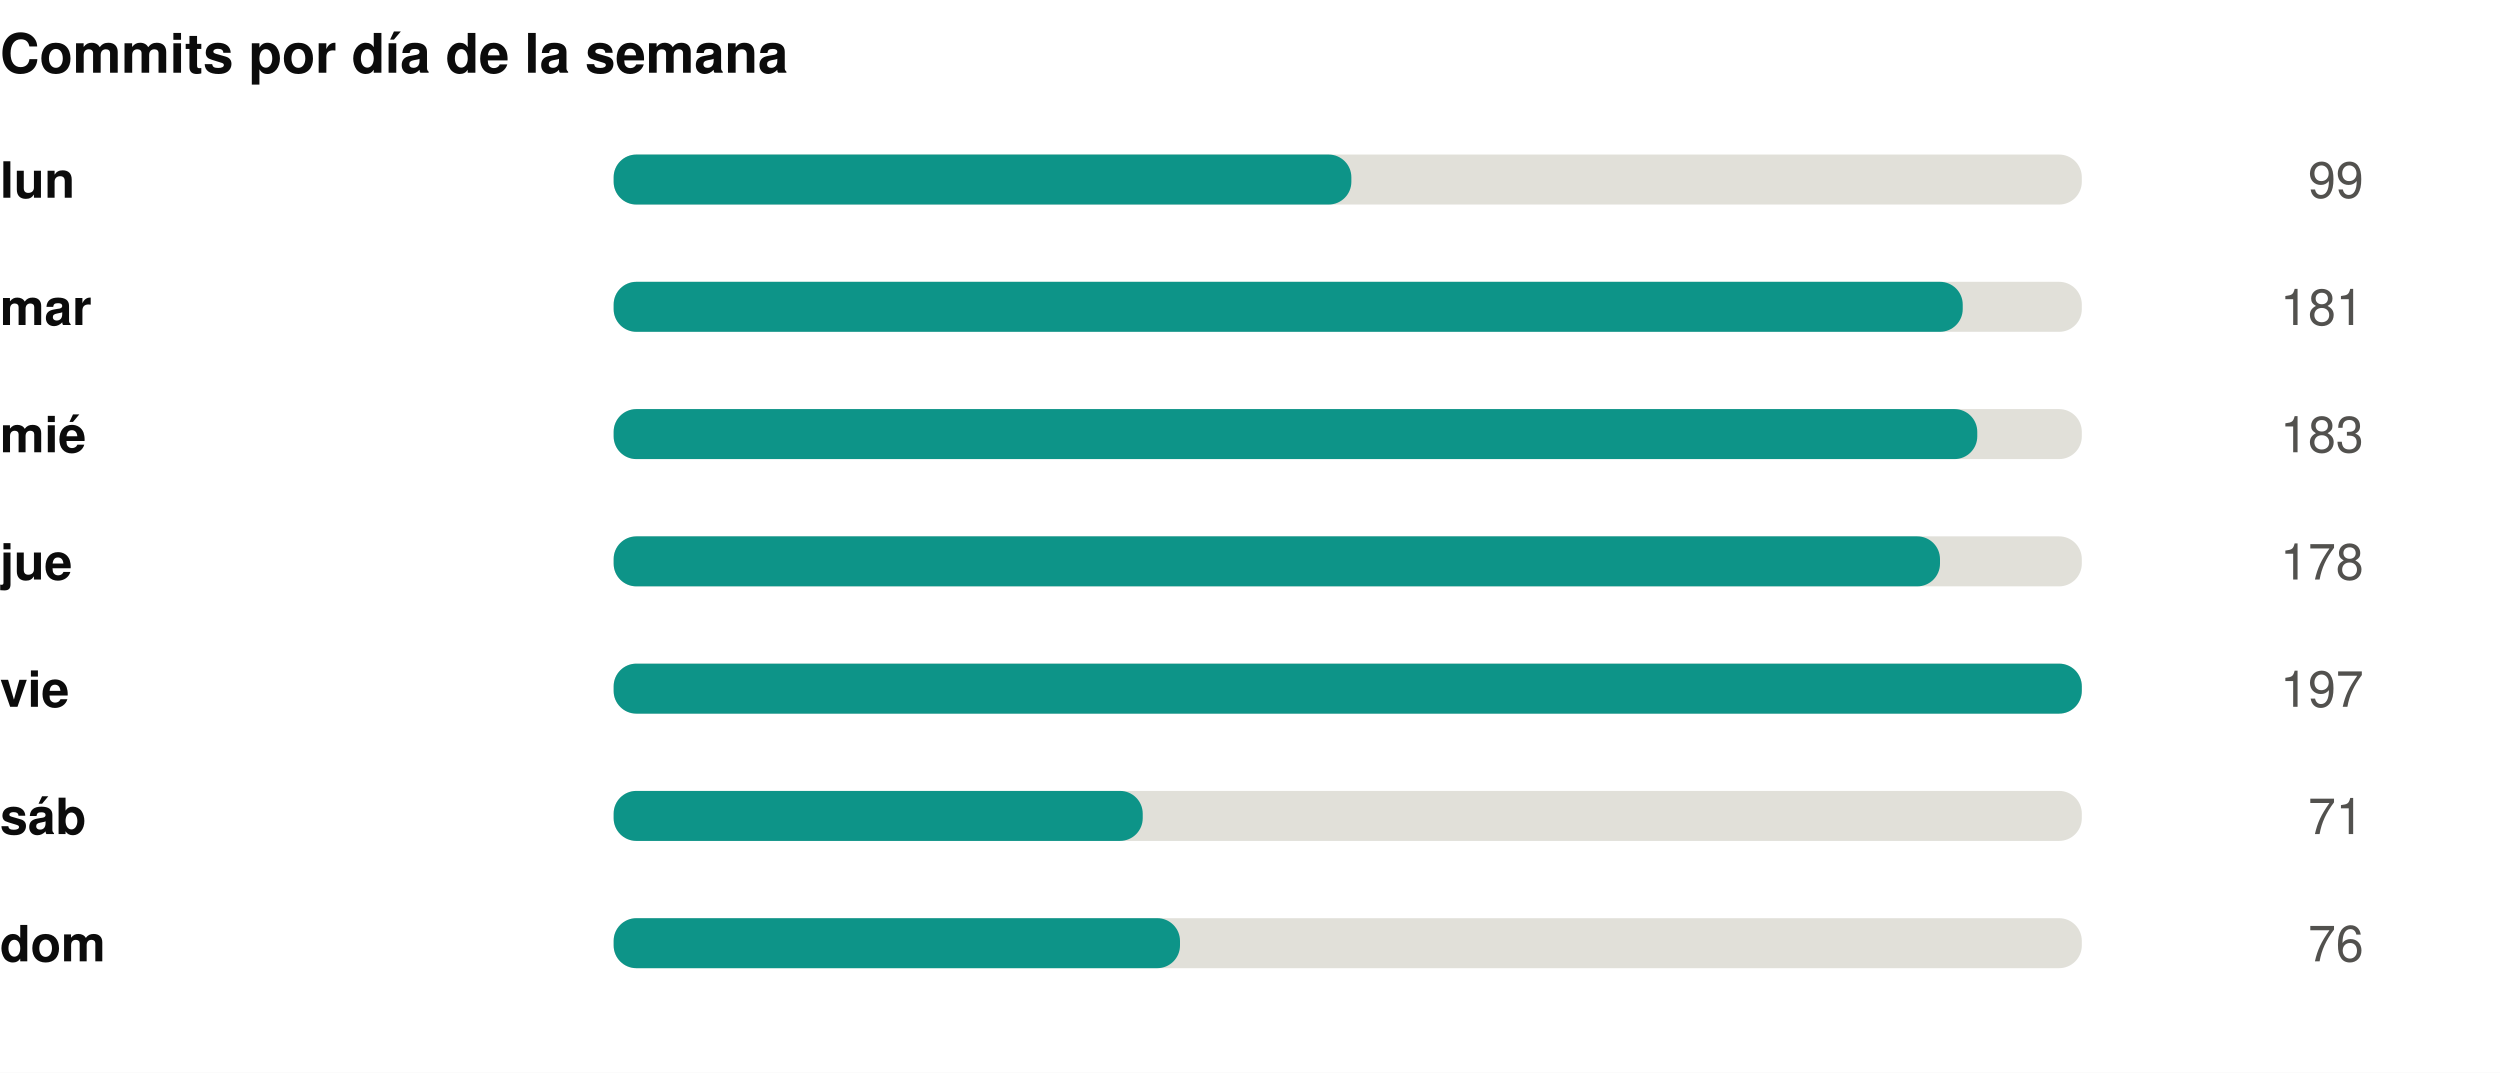
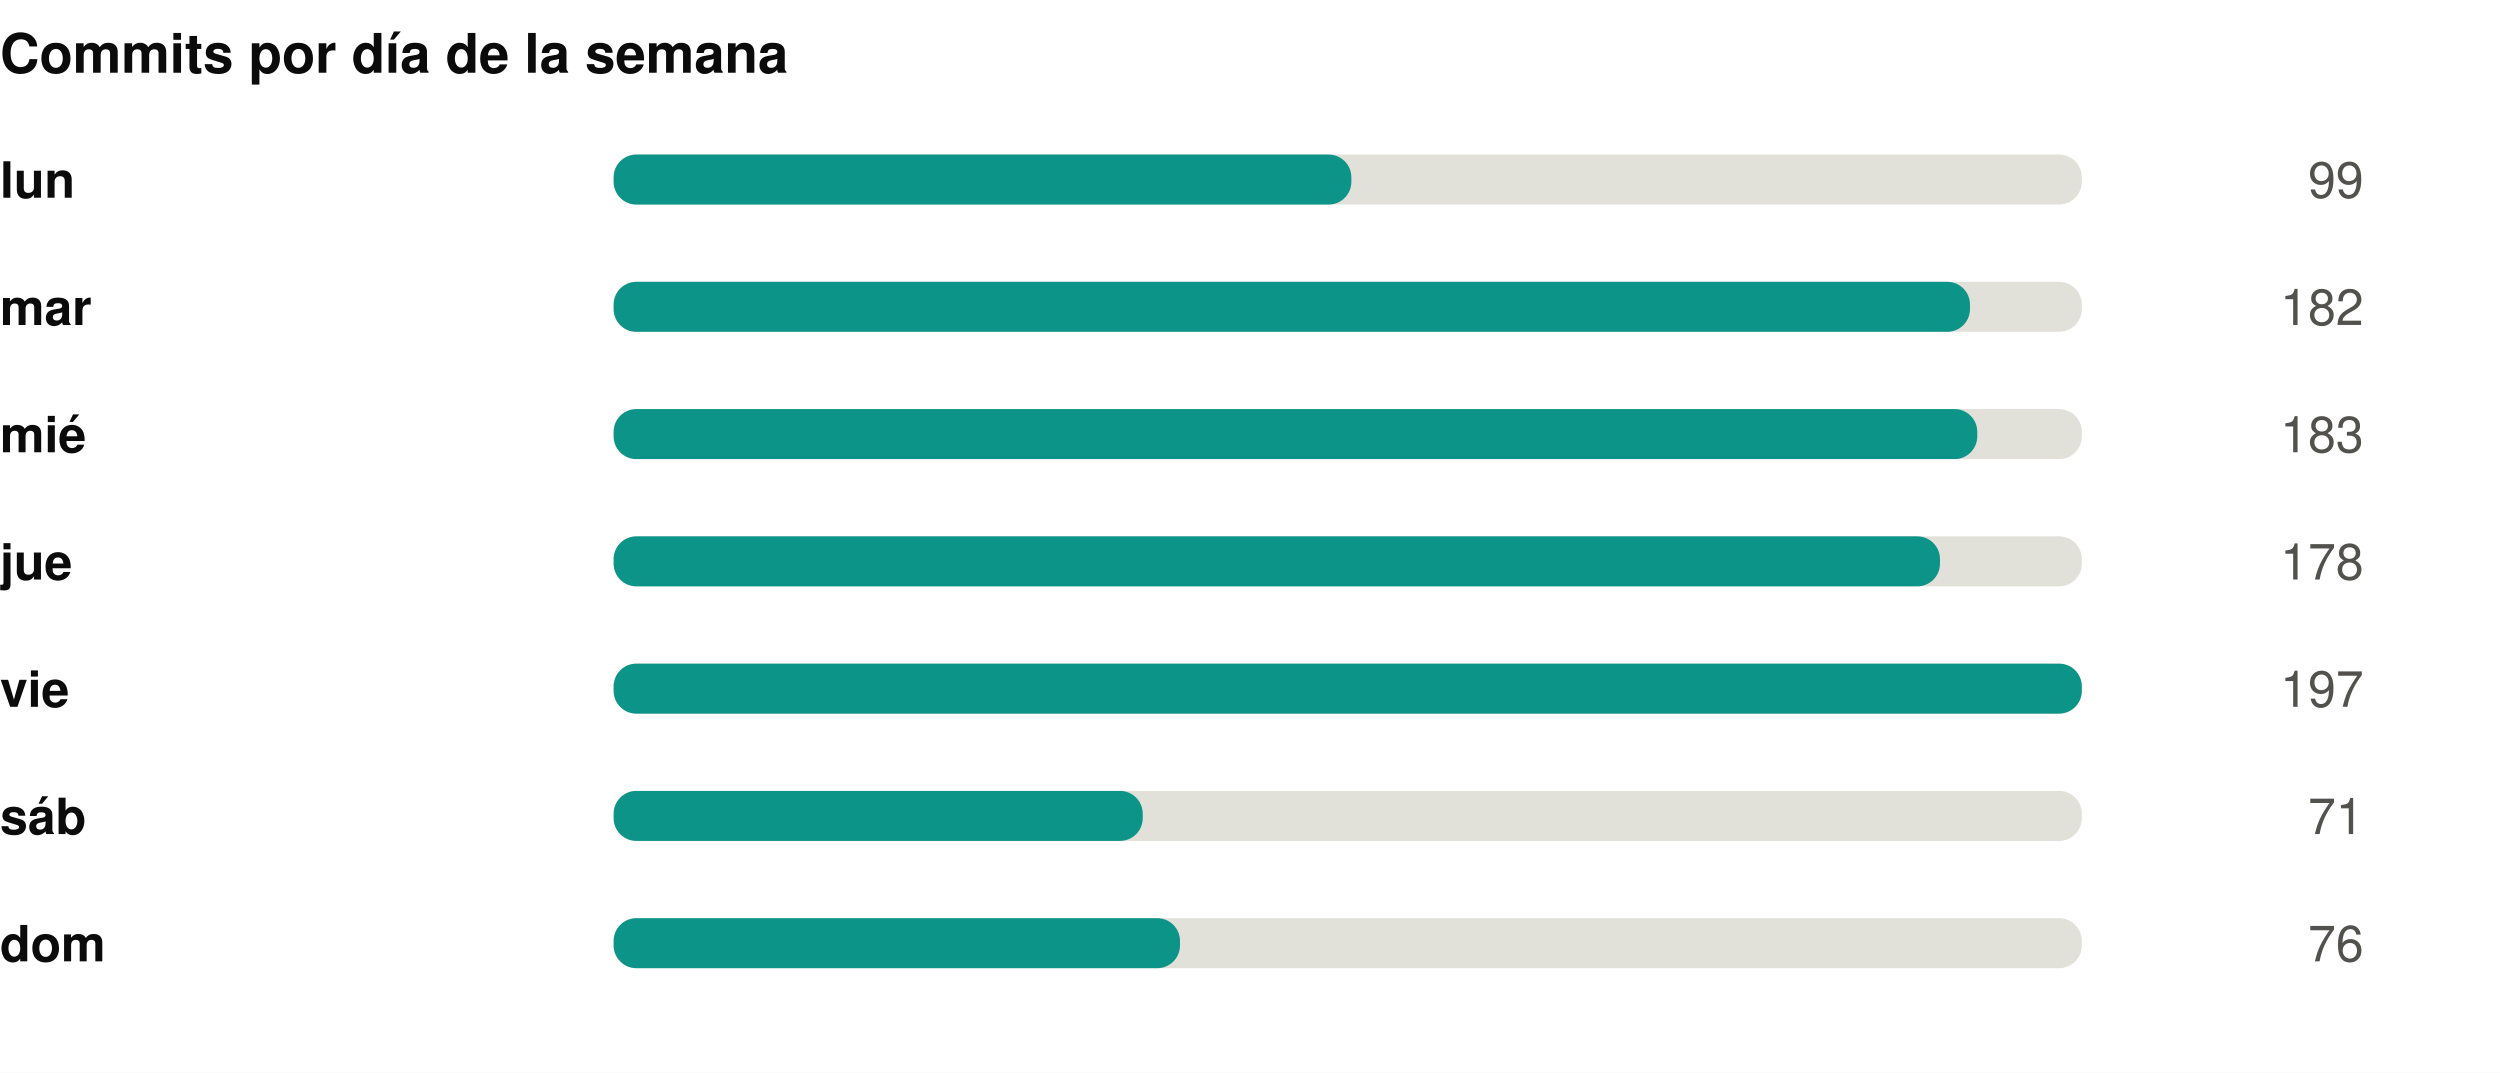
<svg xmlns="http://www.w3.org/2000/svg" width="550" height="236" viewBox="0 0 550 236" role="img">
  <rect width="550" height="236" fill="#ffffff" />
  <style>
@keyframes grow{from{transform:scaleX(0)}}
@keyframes rise{from{opacity:0;transform:translateY(9px)}}
@keyframes fade{from{opacity:0}}
@keyframes draw{to{stroke-dashoffset:0}}
.bar{transform-box:fill-box;transform-origin:left center;animation:grow .9s cubic-bezier(.22,1,.36,1) var(--d,0s) both}
.rise{animation:rise .7s cubic-bezier(.22,1,.36,1) var(--d,0s) both}
.fade{animation:fade .8s ease-out var(--d,0s) both}
.draw{animation:draw 1.7s ease-out .1s both}
@media (prefers-reduced-motion:reduce){
.bar,.rise,.fade,.draw{animation:none;transform:none;opacity:1;stroke-dashoffset:0}
}
</style>
  <g transform="translate(0,0)">
    <text x="0" y="16" font-family="-apple-system,BlinkMacSystemFont,'Segoe UI',Helvetica,Arial,sans-serif" font-size="12" font-weight="700" fill="#0b0b0b" text-anchor="start">Commits por día de la semana</text>
    <text x="0" y="43.5" font-family="-apple-system,BlinkMacSystemFont,'Segoe UI',Helvetica,Arial,sans-serif" font-size="11" font-weight="600" fill="#0b0b0b" text-anchor="start">lun</text>
    <rect x="135" y="34" width="323" height="11" rx="5" fill="#e1e0d9" />
    <rect class="bar" style="--d:0.00s" x="135" y="34" width="162.3" height="11" rx="5" fill="#0d9488" />
    <g class="fade" style="--d:0.00s">
      <text x="520" y="43.5" font-family="-apple-system,BlinkMacSystemFont,'Segoe UI',Helvetica,Arial,sans-serif" font-size="11" font-weight="400" fill="#52514e" text-anchor="end">99</text>
    </g>
    <text x="0" y="71.5" font-family="-apple-system,BlinkMacSystemFont,'Segoe UI',Helvetica,Arial,sans-serif" font-size="11" font-weight="600" fill="#0b0b0b" text-anchor="start">mar</text>
    <rect x="135" y="62" width="323" height="11" rx="5" fill="#e1e0d9" />
-     <rect class="bar" style="--d:0.07s" x="135" y="62" width="296.8" height="11" rx="5" fill="#0d9488" />
+     <rect class="bar" style="--d:0.07s" x="135" y="62" width="298.4" height="11" rx="5" fill="#0d9488" />
    <g class="fade" style="--d:0.07s">
-       <text x="520" y="71.5" font-family="-apple-system,BlinkMacSystemFont,'Segoe UI',Helvetica,Arial,sans-serif" font-size="11" font-weight="400" fill="#52514e" text-anchor="end">181</text>
+       <text x="520" y="71.5" font-family="-apple-system,BlinkMacSystemFont,'Segoe UI',Helvetica,Arial,sans-serif" font-size="11" font-weight="400" fill="#52514e" text-anchor="end">182</text>
    </g>
    <text x="0" y="99.5" font-family="-apple-system,BlinkMacSystemFont,'Segoe UI',Helvetica,Arial,sans-serif" font-size="11" font-weight="600" fill="#0b0b0b" text-anchor="start">mié</text>
    <rect x="135" y="90" width="323" height="11" rx="5" fill="#e1e0d9" />
    <rect class="bar" style="--d:0.14s" x="135" y="90" width="300.0" height="11" rx="5" fill="#0d9488" />
    <g class="fade" style="--d:0.14s">
      <text x="520" y="99.5" font-family="-apple-system,BlinkMacSystemFont,'Segoe UI',Helvetica,Arial,sans-serif" font-size="11" font-weight="400" fill="#52514e" text-anchor="end">183</text>
    </g>
    <text x="0" y="127.5" font-family="-apple-system,BlinkMacSystemFont,'Segoe UI',Helvetica,Arial,sans-serif" font-size="11" font-weight="600" fill="#0b0b0b" text-anchor="start">jue</text>
    <rect x="135" y="118" width="323" height="11" rx="5" fill="#e1e0d9" />
    <rect class="bar" style="--d:0.21s" x="135" y="118" width="291.8" height="11" rx="5" fill="#0d9488" />
    <g class="fade" style="--d:0.21s">
      <text x="520" y="127.5" font-family="-apple-system,BlinkMacSystemFont,'Segoe UI',Helvetica,Arial,sans-serif" font-size="11" font-weight="400" fill="#52514e" text-anchor="end">178</text>
    </g>
    <text x="0" y="155.5" font-family="-apple-system,BlinkMacSystemFont,'Segoe UI',Helvetica,Arial,sans-serif" font-size="11" font-weight="600" fill="#0b0b0b" text-anchor="start">vie</text>
    <rect x="135" y="146" width="323" height="11" rx="5" fill="#e1e0d9" />
    <rect class="bar" style="--d:0.28s" x="135" y="146" width="323.0" height="11" rx="5" fill="#0d9488" />
    <g class="fade" style="--d:0.28s">
      <text x="520" y="155.5" font-family="-apple-system,BlinkMacSystemFont,'Segoe UI',Helvetica,Arial,sans-serif" font-size="11" font-weight="400" fill="#52514e" text-anchor="end">197</text>
    </g>
    <text x="0" y="183.5" font-family="-apple-system,BlinkMacSystemFont,'Segoe UI',Helvetica,Arial,sans-serif" font-size="11" font-weight="600" fill="#0b0b0b" text-anchor="start">sáb</text>
    <rect x="135" y="174" width="323" height="11" rx="5" fill="#e1e0d9" />
    <rect class="bar" style="--d:0.35s" x="135" y="174" width="116.4" height="11" rx="5" fill="#0d9488" />
    <g class="fade" style="--d:0.35s">
      <text x="520" y="183.5" font-family="-apple-system,BlinkMacSystemFont,'Segoe UI',Helvetica,Arial,sans-serif" font-size="11" font-weight="400" fill="#52514e" text-anchor="end">71</text>
    </g>
    <text x="0" y="211.5" font-family="-apple-system,BlinkMacSystemFont,'Segoe UI',Helvetica,Arial,sans-serif" font-size="11" font-weight="600" fill="#0b0b0b" text-anchor="start">dom</text>
    <rect x="135" y="202" width="323" height="11" rx="5" fill="#e1e0d9" />
    <rect class="bar" style="--d:0.42s" x="135" y="202" width="124.6" height="11" rx="5" fill="#0d9488" />
    <g class="fade" style="--d:0.42s">
      <text x="520" y="211.5" font-family="-apple-system,BlinkMacSystemFont,'Segoe UI',Helvetica,Arial,sans-serif" font-size="11" font-weight="400" fill="#52514e" text-anchor="end">76</text>
    </g>
  </g>
</svg>
